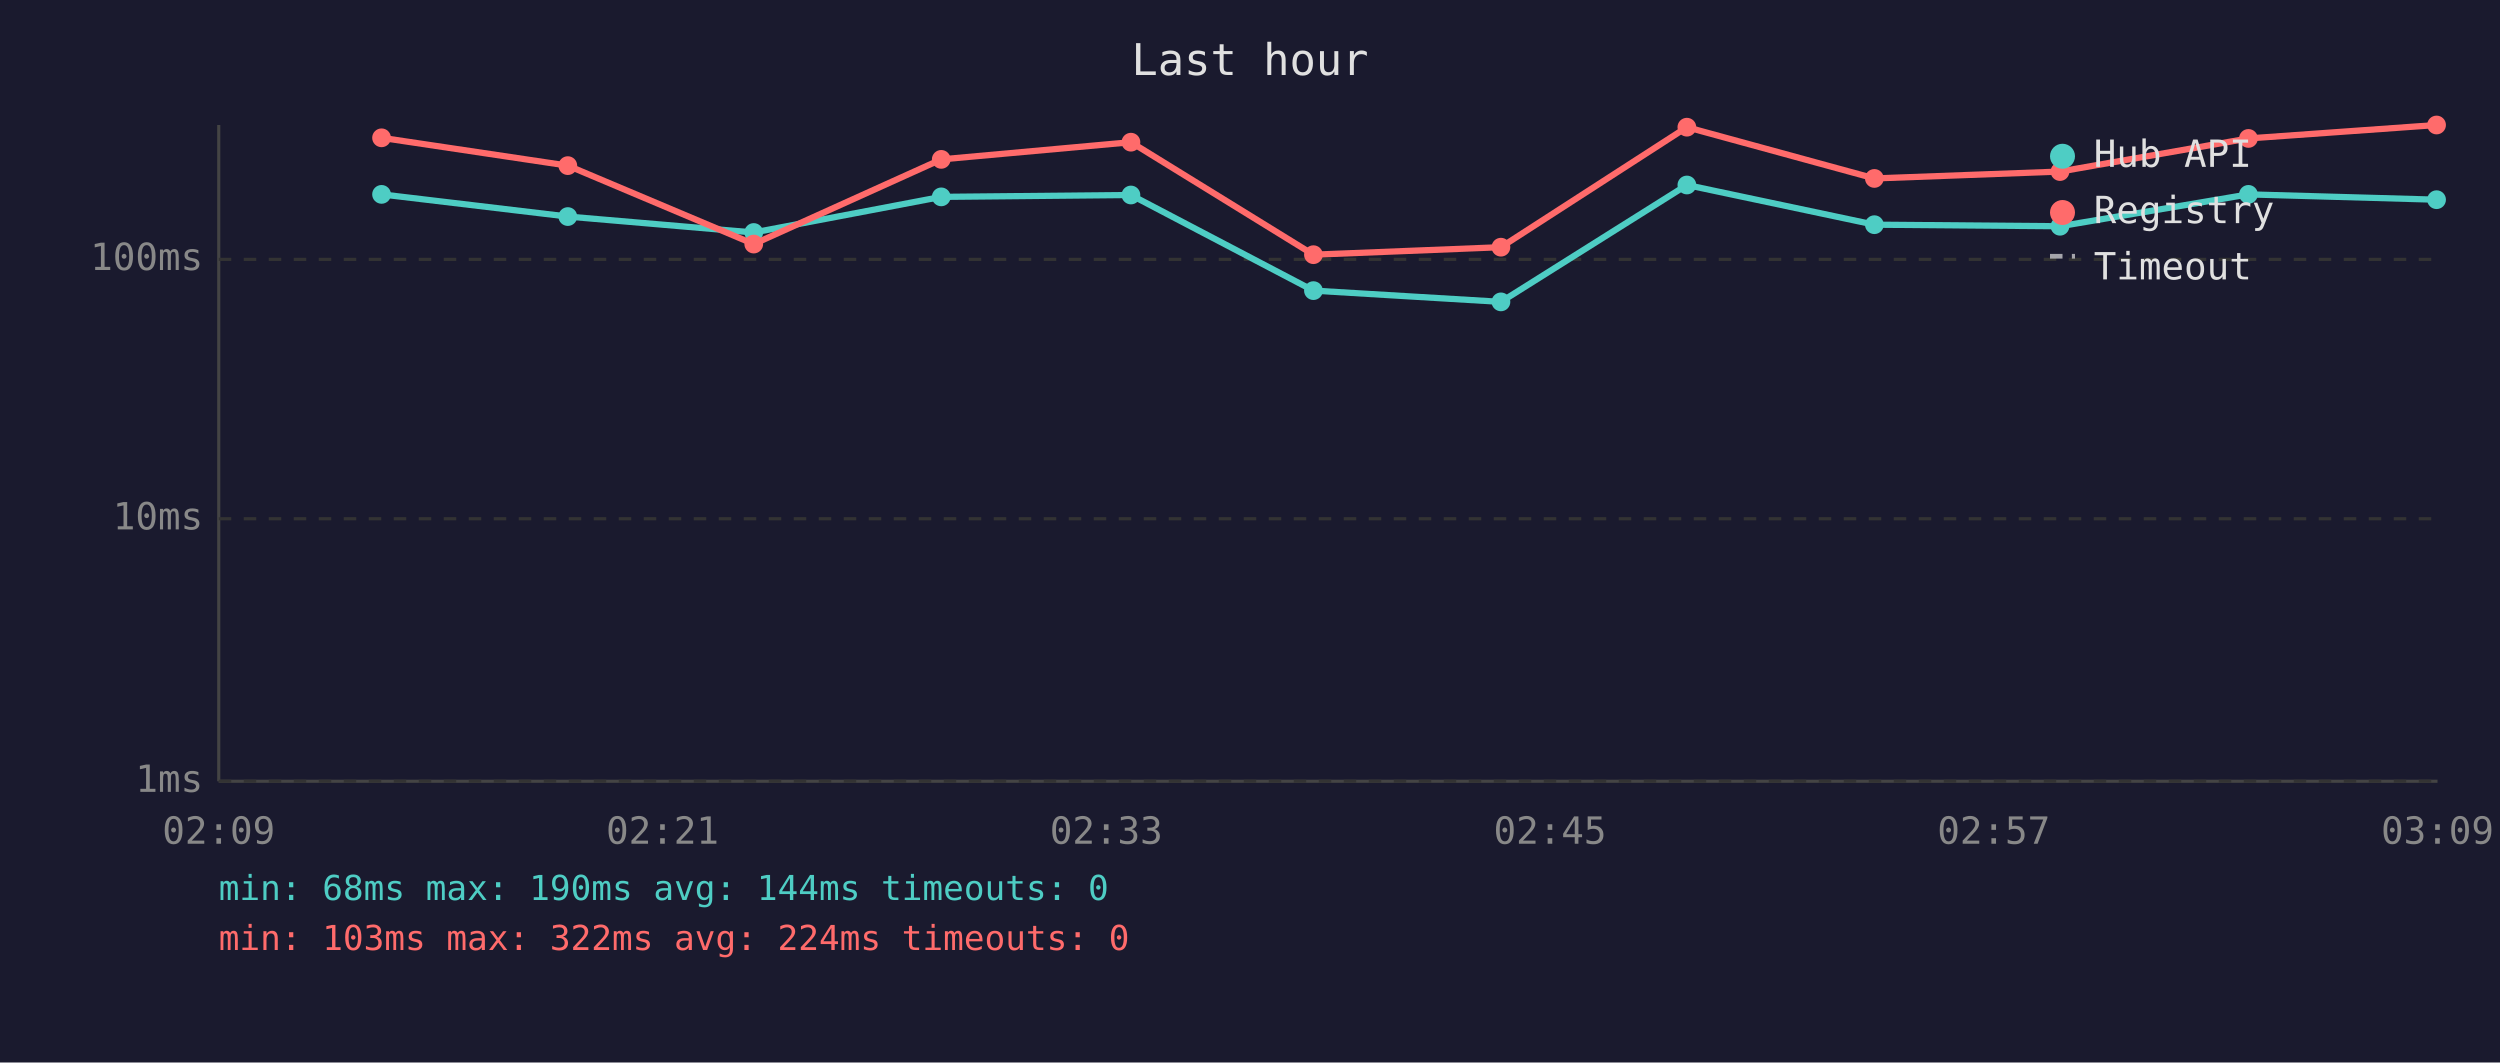
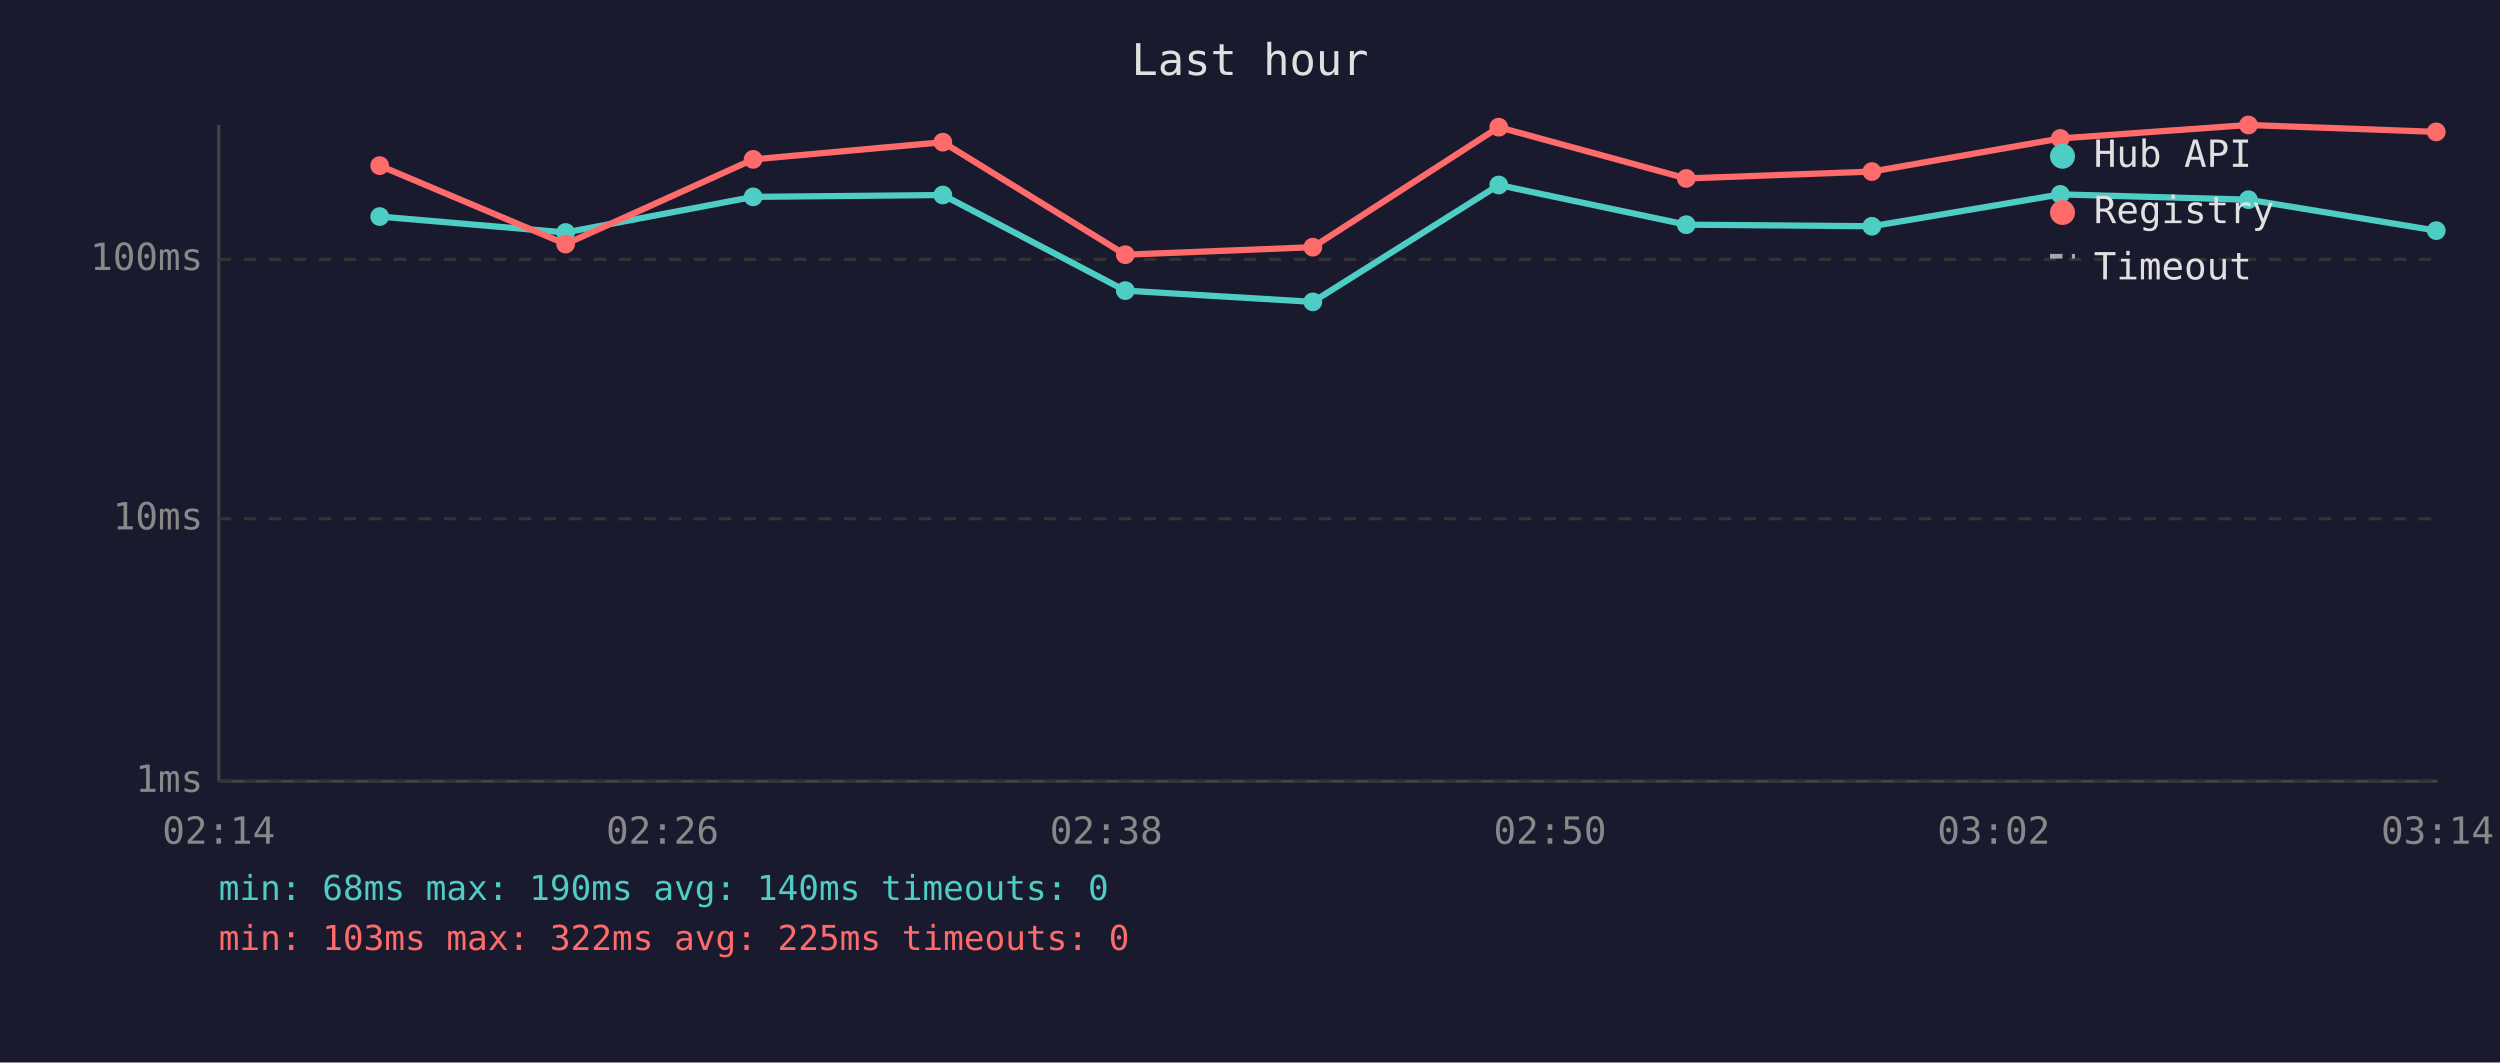
<svg xmlns="http://www.w3.org/2000/svg" viewBox="0 0 800 340" font-family="monospace" font-size="12">
  <rect width="800" height="340" fill="#1a1a2e" />
  <text x="400" y="24" fill="#e0e0e0" font-size="14" text-anchor="middle">Last hour</text>
  <line x1="70" y1="40" x2="70" y2="250" stroke="#444" stroke-width="1" />
  <line x1="70" y1="250" x2="780" y2="250" stroke="#444" stroke-width="1" />
  <line x1="70" y1="250" x2="780" y2="250" stroke="#333" stroke-width="1" stroke-dasharray="4" />
  <text x="65" y="250" fill="#888" text-anchor="end" dominant-baseline="middle">1ms</text>
  <line x1="70" y1="166" x2="780" y2="166" stroke="#333" stroke-width="1" stroke-dasharray="4" />
  <text x="65" y="166" fill="#888" text-anchor="end" dominant-baseline="middle">10ms</text>
  <line x1="70" y1="83" x2="780" y2="83" stroke="#333" stroke-width="1" stroke-dasharray="4" />
  <text x="65" y="83" fill="#888" text-anchor="end" dominant-baseline="middle">100ms</text>
-   <text x="70" y="270" fill="#888" text-anchor="middle">02:09</text>
-   <text x="212" y="270" fill="#888" text-anchor="middle">02:21</text>
-   <text x="354" y="270" fill="#888" text-anchor="middle">02:33</text>
-   <text x="496" y="270" fill="#888" text-anchor="middle">02:45</text>
-   <text x="638" y="270" fill="#888" text-anchor="middle">02:57</text>
-   <text x="780" y="270" fill="#888" text-anchor="middle">03:09</text>
-   <polyline points="122.1,62.2 181.7,69.3 241.2,74.4 301.2,63.0 361.9,62.4 420.3,93.0 480.3,96.6 539.8,59.2 599.8,71.9 659.2,72.4 719.5,62.2 779.7,63.9" fill="none" stroke="#4ecdc4" stroke-width="2" opacity="1" />
-   <circle cx="122.1" cy="62.2" r="3" fill="#4ecdc4" />
-   <circle cx="181.7" cy="69.3" r="3" fill="#4ecdc4" />
-   <circle cx="241.2" cy="74.4" r="3" fill="#4ecdc4" />
-   <circle cx="301.2" cy="63.0" r="3" fill="#4ecdc4" />
-   <circle cx="361.9" cy="62.4" r="3" fill="#4ecdc4" />
-   <circle cx="420.3" cy="93.0" r="3" fill="#4ecdc4" />
-   <circle cx="480.3" cy="96.6" r="3" fill="#4ecdc4" />
-   <circle cx="539.8" cy="59.2" r="3" fill="#4ecdc4" />
-   <circle cx="599.8" cy="71.9" r="3" fill="#4ecdc4" />
-   <circle cx="659.2" cy="72.4" r="3" fill="#4ecdc4" />
-   <circle cx="719.5" cy="62.2" r="3" fill="#4ecdc4" />
-   <circle cx="779.7" cy="63.9" r="3" fill="#4ecdc4" />
-   <polyline points="122.1,44.1 181.7,53.0 241.2,78.1 301.2,51.0 361.9,45.5 420.3,81.5 480.3,79.1 539.8,40.7 599.8,57.1 659.2,54.9 719.5,44.3 779.7,40.0" fill="none" stroke="#ff6b6b" stroke-width="2" opacity="1" />
-   <circle cx="122.1" cy="44.1" r="3" fill="#ff6b6b" />
-   <circle cx="181.7" cy="53.0" r="3" fill="#ff6b6b" />
-   <circle cx="241.2" cy="78.1" r="3" fill="#ff6b6b" />
-   <circle cx="301.2" cy="51.0" r="3" fill="#ff6b6b" />
-   <circle cx="361.9" cy="45.5" r="3" fill="#ff6b6b" />
-   <circle cx="420.3" cy="81.5" r="3" fill="#ff6b6b" />
-   <circle cx="480.3" cy="79.1" r="3" fill="#ff6b6b" />
-   <circle cx="539.8" cy="40.7" r="3" fill="#ff6b6b" />
-   <circle cx="599.8" cy="57.1" r="3" fill="#ff6b6b" />
-   <circle cx="659.2" cy="54.9" r="3" fill="#ff6b6b" />
-   <circle cx="719.5" cy="44.3" r="3" fill="#ff6b6b" />
-   <circle cx="779.7" cy="40.0" r="3" fill="#ff6b6b" />
+   <text x="70" y="270" fill="#888" text-anchor="middle">02:14</text>
+   <text x="212" y="270" fill="#888" text-anchor="middle">02:26</text>
+   <text x="354" y="270" fill="#888" text-anchor="middle">02:38</text>
+   <text x="496" y="270" fill="#888" text-anchor="middle">02:50</text>
+   <text x="638" y="270" fill="#888" text-anchor="middle">03:02</text>
+   <text x="780" y="270" fill="#888" text-anchor="middle">03:14</text>
+   <polyline points="121.5,69.3 181.0,74.4 241.0,63.0 301.7,62.4 360.1,93.0 420.1,96.6 479.6,59.2 539.6,71.9 599.0,72.4 659.3,62.2 719.5,63.9 779.6,73.8" fill="none" stroke="#4ecdc4" stroke-width="2" opacity="1" />
+   <circle cx="121.5" cy="69.3" r="3" fill="#4ecdc4" />
+   <circle cx="181.0" cy="74.4" r="3" fill="#4ecdc4" />
+   <circle cx="241.0" cy="63.0" r="3" fill="#4ecdc4" />
+   <circle cx="301.7" cy="62.4" r="3" fill="#4ecdc4" />
+   <circle cx="360.1" cy="93.0" r="3" fill="#4ecdc4" />
+   <circle cx="420.1" cy="96.6" r="3" fill="#4ecdc4" />
+   <circle cx="479.6" cy="59.2" r="3" fill="#4ecdc4" />
+   <circle cx="539.6" cy="71.9" r="3" fill="#4ecdc4" />
+   <circle cx="599.0" cy="72.4" r="3" fill="#4ecdc4" />
+   <circle cx="659.3" cy="62.2" r="3" fill="#4ecdc4" />
+   <circle cx="719.5" cy="63.9" r="3" fill="#4ecdc4" />
+   <circle cx="779.6" cy="73.8" r="3" fill="#4ecdc4" />
+   <polyline points="121.5,53.0 181.0,78.1 241.0,51.0 301.7,45.5 360.1,81.5 420.1,79.1 479.6,40.7 539.6,57.1 599.0,54.9 659.3,44.3 719.5,40.0 779.6,42.2" fill="none" stroke="#ff6b6b" stroke-width="2" opacity="1" />
+   <circle cx="121.5" cy="53.0" r="3" fill="#ff6b6b" />
+   <circle cx="181.0" cy="78.1" r="3" fill="#ff6b6b" />
+   <circle cx="241.0" cy="51.0" r="3" fill="#ff6b6b" />
+   <circle cx="301.7" cy="45.5" r="3" fill="#ff6b6b" />
+   <circle cx="360.1" cy="81.5" r="3" fill="#ff6b6b" />
+   <circle cx="420.1" cy="79.1" r="3" fill="#ff6b6b" />
+   <circle cx="479.6" cy="40.7" r="3" fill="#ff6b6b" />
+   <circle cx="539.6" cy="57.1" r="3" fill="#ff6b6b" />
+   <circle cx="599.0" cy="54.9" r="3" fill="#ff6b6b" />
+   <circle cx="659.3" cy="44.3" r="3" fill="#ff6b6b" />
+   <circle cx="719.5" cy="40.0" r="3" fill="#ff6b6b" />
+   <circle cx="779.6" cy="42.2" r="3" fill="#ff6b6b" />
  <circle cx="660" cy="50" r="4" fill="#4ecdc4" />
  <text x="670" y="50" fill="#e0e0e0" dominant-baseline="middle">Hub API</text>
  <circle cx="660" cy="68" r="4" fill="#ff6b6b" />
  <text x="670" y="68" fill="#e0e0e0" dominant-baseline="middle">Registry</text>
  <line x1="656" y1="82" x2="664" y2="82" stroke="#e0e0e0" stroke-width="1.5" stroke-dasharray="4,3" opacity="0.7" />
  <text x="670" y="86" fill="#e0e0e0" dominant-baseline="middle">Timeout</text>
-   <text x="70" y="288" fill="#4ecdc4" font-size="11">min: 68ms  max: 190ms  avg: 144ms  timeouts: 0</text>
-   <text x="70" y="304" fill="#ff6b6b" font-size="11">min: 103ms  max: 322ms  avg: 224ms  timeouts: 0</text>
+   <text x="70" y="288" fill="#4ecdc4" font-size="11">min: 68ms  max: 190ms  avg: 140ms  timeouts: 0</text>
+   <text x="70" y="304" fill="#ff6b6b" font-size="11">min: 103ms  max: 322ms  avg: 225ms  timeouts: 0</text>
</svg>
